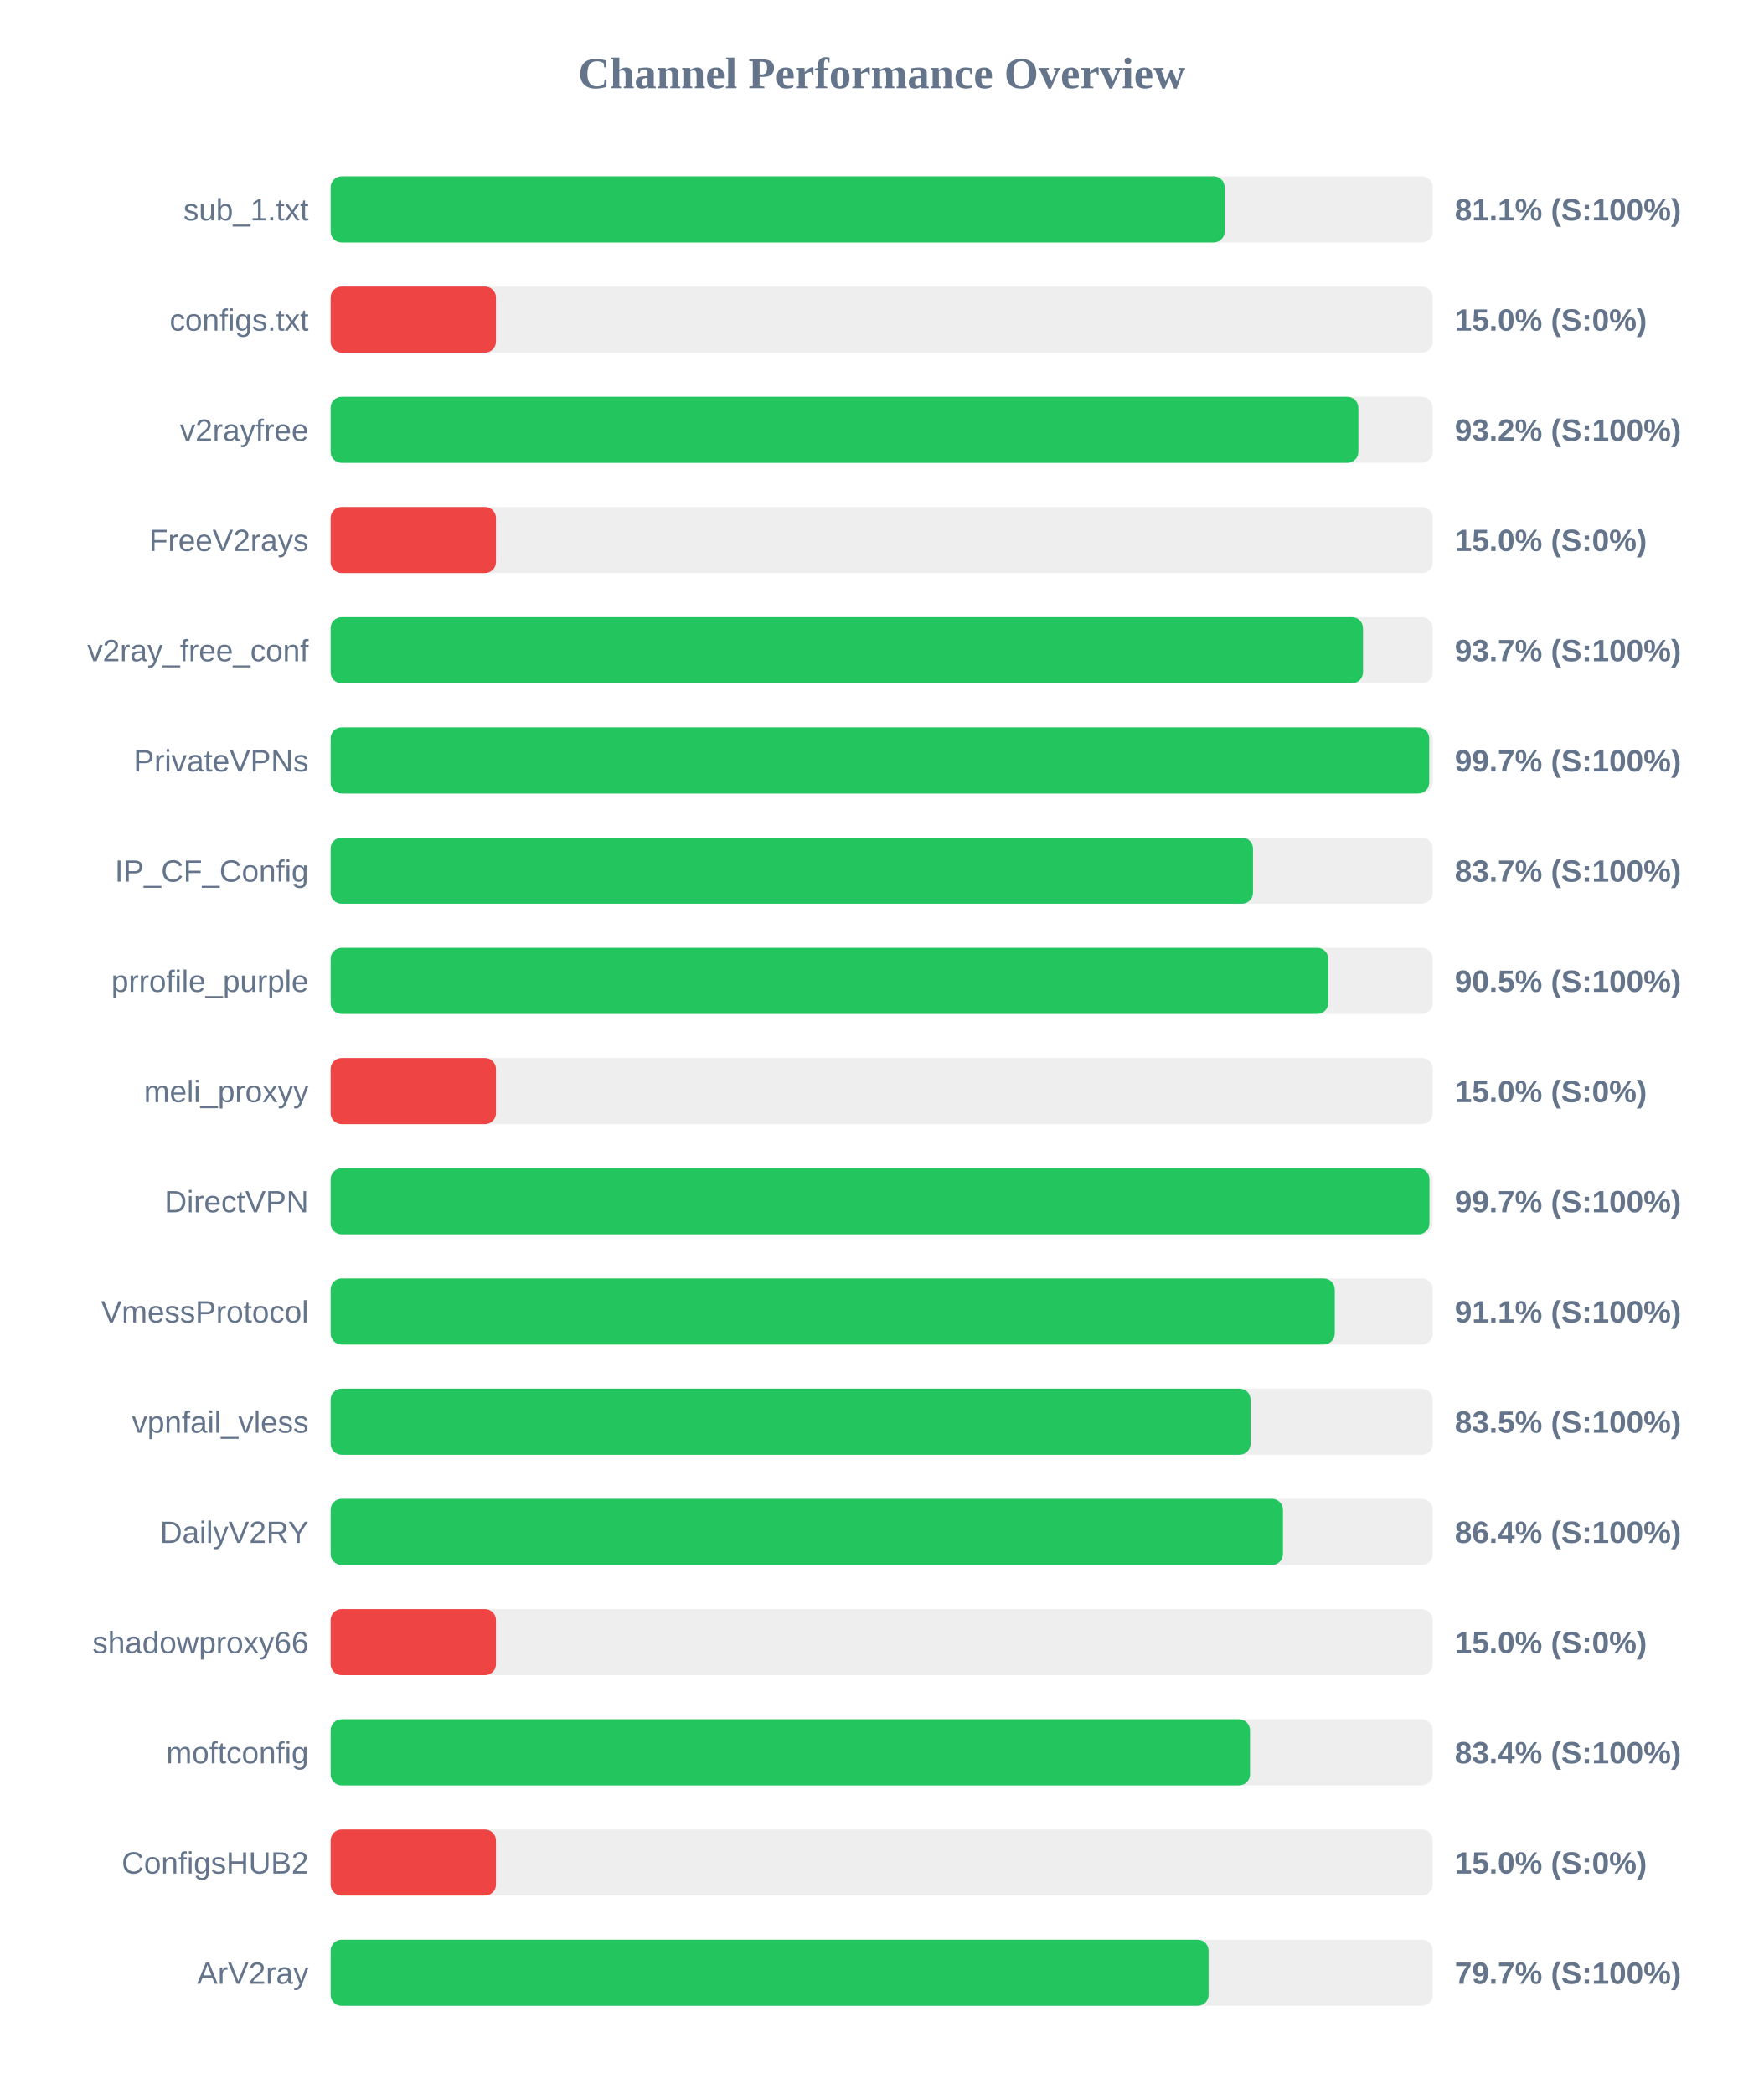
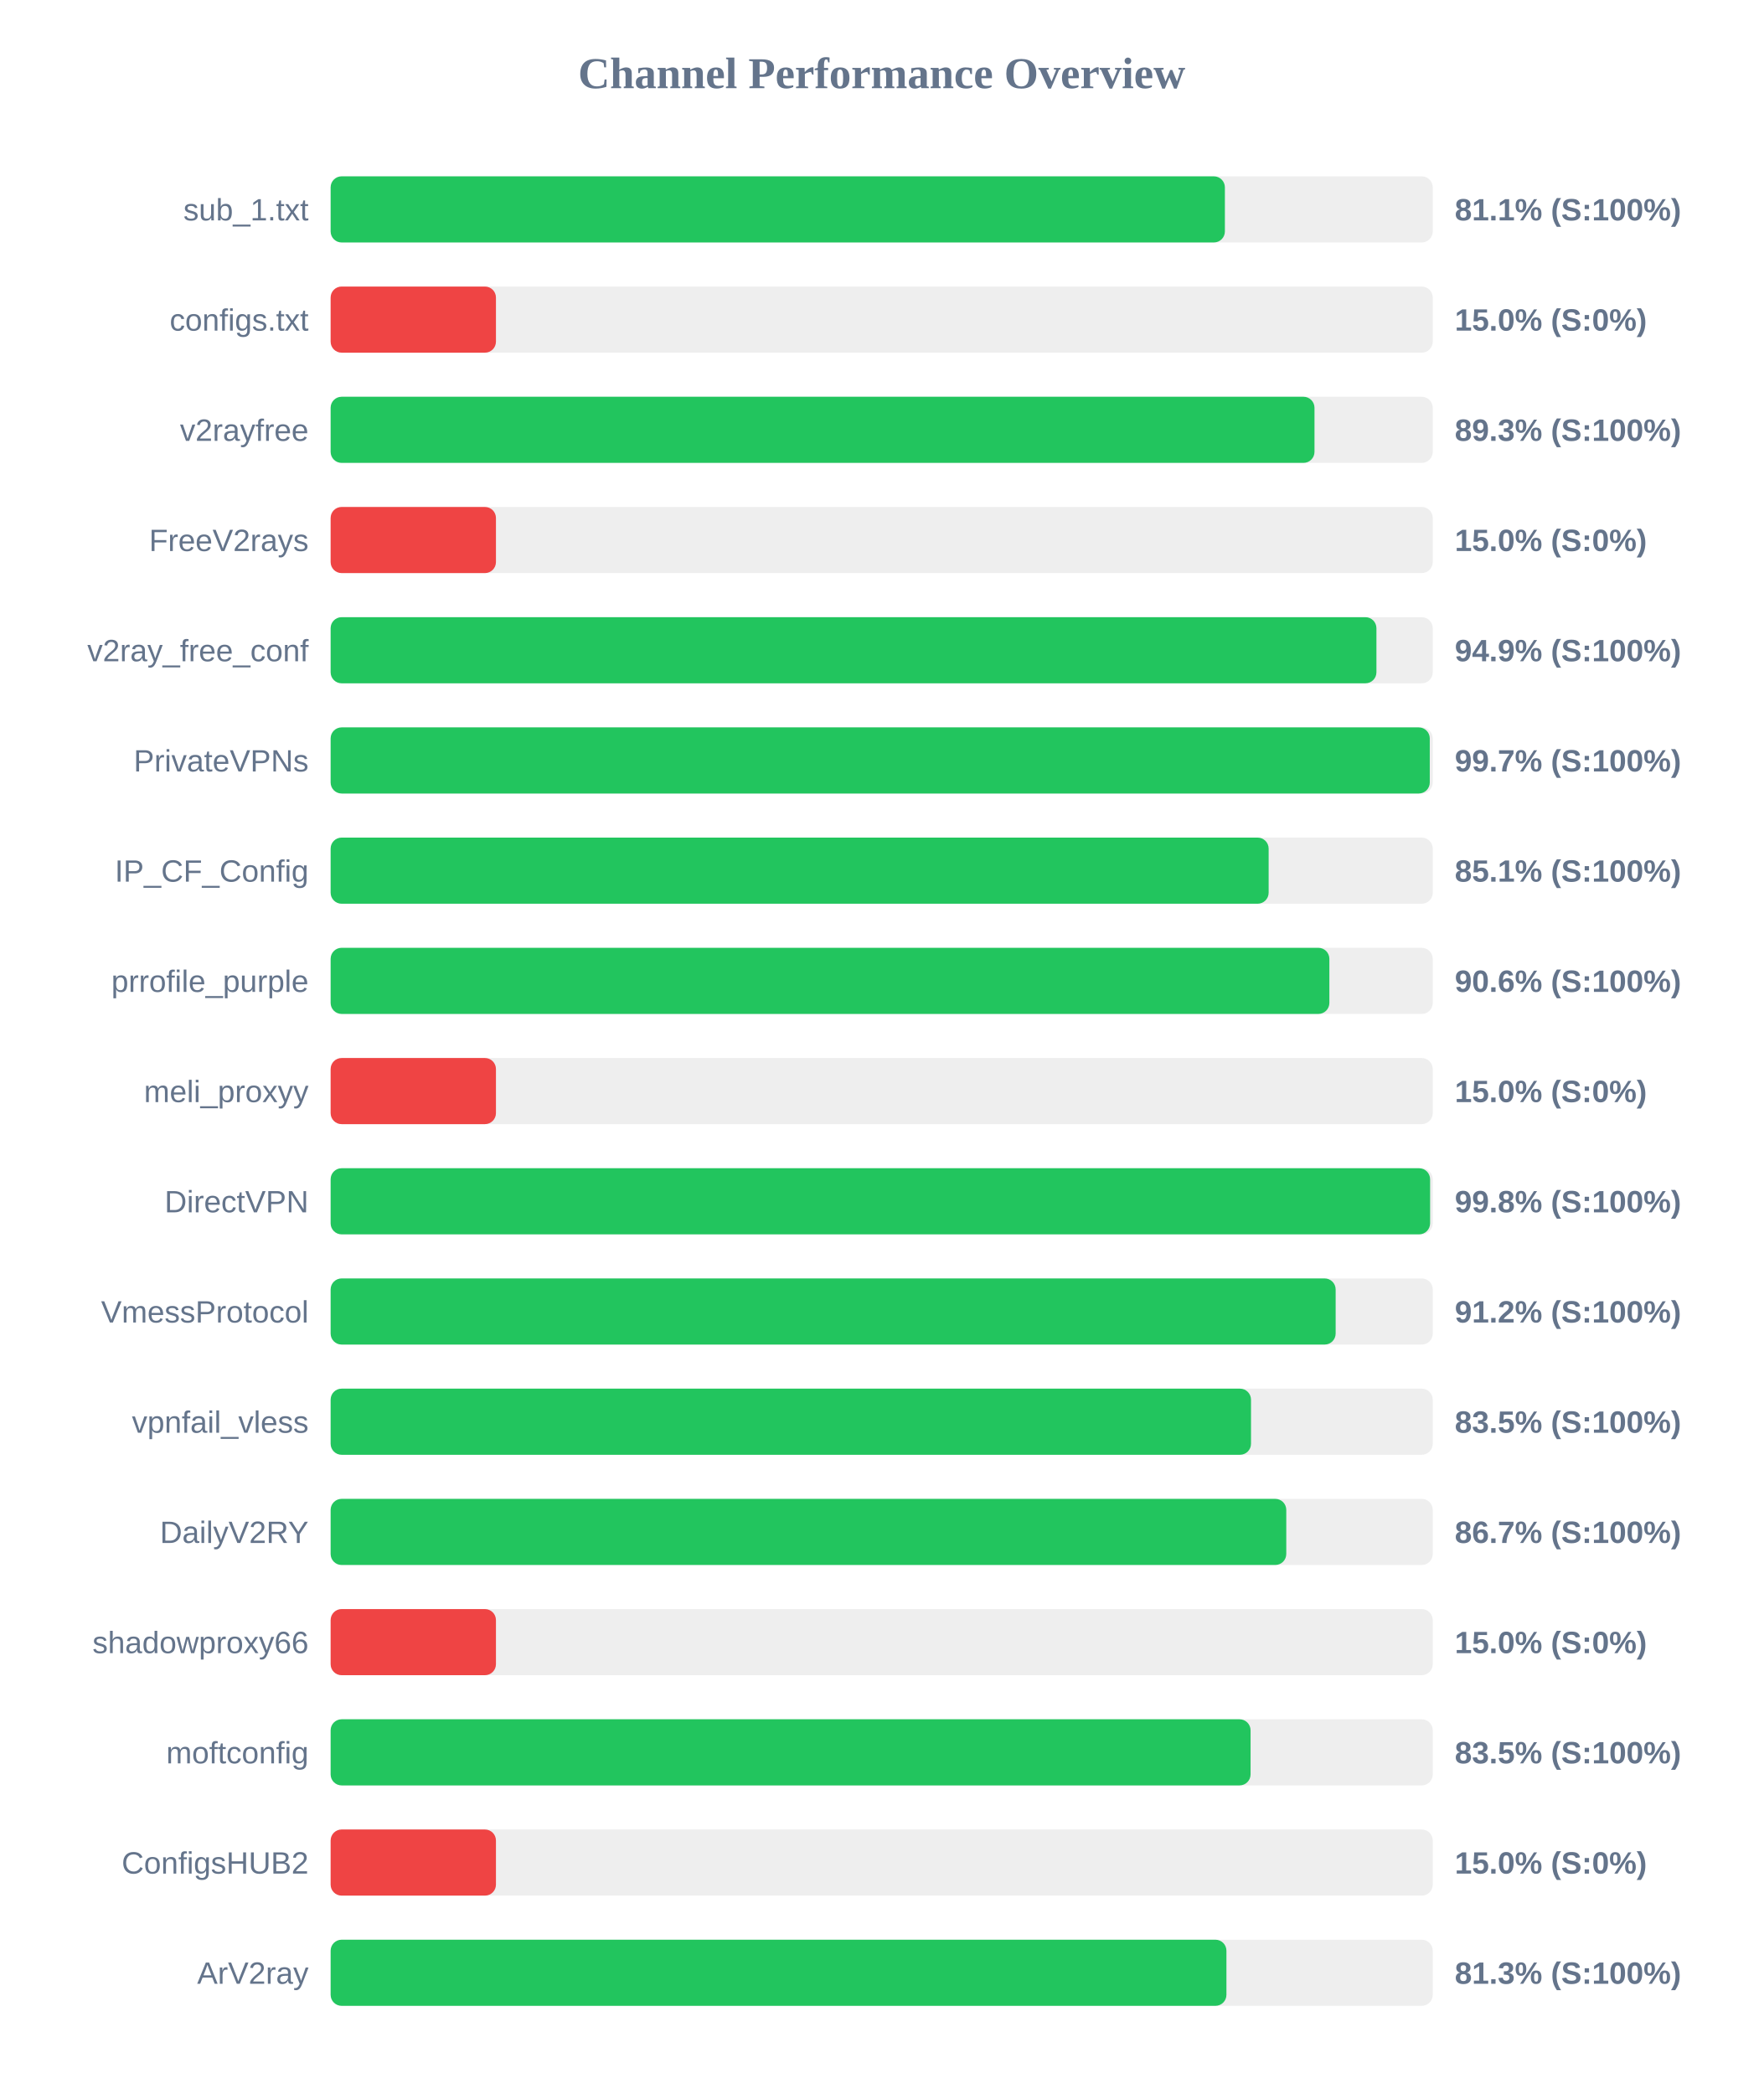
<svg xmlns="http://www.w3.org/2000/svg" width="800" height="950" version="1.1">
  <style>
        .row { font: 14px Arial; fill: #64748b; }
        .score { font: bold 14px Arial; fill: #64748b; }
    </style>
  <text x="400" y="40" text-anchor="middle" font-size="20px" font-weight="bold" fill="#64748b">Channel Performance Overview</text>
  <rect x="150" y="80" width="500" height="30" fill="#eee" rx="5" />
-   <rect x="150" y="80" width="405.6" height="30" fill="#22c55e" rx="5" />
+   <rect x="150" y="80" width="405.7" height="30" fill="#22c55e" rx="5" />
  <text x="140" y="100" text-anchor="end" class="row">sub_1.txt</text>
  <text x="660" y="100" text-anchor="start" class="score">81.1% (S:100%)</text>
  <rect x="150" y="130" width="500" height="30" fill="#eee" rx="5" />
  <rect x="150" y="130" width="75.0" height="30" fill="#ef4444" rx="5" />
  <text x="140" y="150" text-anchor="end" class="row">configs.txt</text>
  <text x="660" y="150" text-anchor="start" class="score">15.0% (S:0%)</text>
  <rect x="150" y="180" width="500" height="30" fill="#eee" rx="5" />
-   <rect x="150" y="180" width="466.25" height="30" fill="#22c55e" rx="5" />
+   <rect x="150" y="180" width="446.35" height="30" fill="#22c55e" rx="5" />
  <text x="140" y="200" text-anchor="end" class="row">v2rayfree</text>
-   <text x="660" y="200" text-anchor="start" class="score">93.2% (S:100%)</text>
+   <text x="660" y="200" text-anchor="start" class="score">89.3% (S:100%)</text>
  <rect x="150" y="230" width="500" height="30" fill="#eee" rx="5" />
  <rect x="150" y="230" width="75.0" height="30" fill="#ef4444" rx="5" />
  <text x="140" y="250" text-anchor="end" class="row">FreeV2rays</text>
  <text x="660" y="250" text-anchor="start" class="score">15.0% (S:0%)</text>
  <rect x="150" y="280" width="500" height="30" fill="#eee" rx="5" />
-   <rect x="150" y="280" width="468.35" height="30" fill="#22c55e" rx="5" />
+   <rect x="150" y="280" width="474.45" height="30" fill="#22c55e" rx="5" />
  <text x="140" y="300" text-anchor="end" class="row">v2ray_free_conf</text>
-   <text x="660" y="300" text-anchor="start" class="score">93.7% (S:100%)</text>
+   <text x="660" y="300" text-anchor="start" class="score">94.9% (S:100%)</text>
  <rect x="150" y="330" width="500" height="30" fill="#eee" rx="5" />
-   <rect x="150" y="330" width="498.4" height="30" fill="#22c55e" rx="5" />
+   <rect x="150" y="330" width="498.65" height="30" fill="#22c55e" rx="5" />
  <text x="140" y="350" text-anchor="end" class="row">PrivateVPNs</text>
  <text x="660" y="350" text-anchor="start" class="score">99.7% (S:100%)</text>
  <rect x="150" y="380" width="500" height="30" fill="#eee" rx="5" />
-   <rect x="150" y="380" width="418.45" height="30" fill="#22c55e" rx="5" />
+   <rect x="150" y="380" width="425.55" height="30" fill="#22c55e" rx="5" />
  <text x="140" y="400" text-anchor="end" class="row">IP_CF_Config</text>
-   <text x="660" y="400" text-anchor="start" class="score">83.7% (S:100%)</text>
+   <text x="660" y="400" text-anchor="start" class="score">85.1% (S:100%)</text>
  <rect x="150" y="430" width="500" height="30" fill="#eee" rx="5" />
-   <rect x="150" y="430" width="452.6" height="30" fill="#22c55e" rx="5" />
+   <rect x="150" y="430" width="453.1" height="30" fill="#22c55e" rx="5" />
  <text x="140" y="450" text-anchor="end" class="row">prrofile_purple</text>
-   <text x="660" y="450" text-anchor="start" class="score">90.5% (S:100%)</text>
+   <text x="660" y="450" text-anchor="start" class="score">90.6% (S:100%)</text>
  <rect x="150" y="480" width="500" height="30" fill="#eee" rx="5" />
  <rect x="150" y="480" width="75.0" height="30" fill="#ef4444" rx="5" />
  <text x="140" y="500" text-anchor="end" class="row">meli_proxyy</text>
  <text x="660" y="500" text-anchor="start" class="score">15.0% (S:0%)</text>
  <rect x="150" y="530" width="500" height="30" fill="#eee" rx="5" />
-   <rect x="150" y="530" width="498.5" height="30" fill="#22c55e" rx="5" />
+   <rect x="150" y="530" width="498.8" height="30" fill="#22c55e" rx="5" />
  <text x="140" y="550" text-anchor="end" class="row">DirectVPN</text>
-   <text x="660" y="550" text-anchor="start" class="score">99.7% (S:100%)</text>
+   <text x="660" y="550" text-anchor="start" class="score">99.8% (S:100%)</text>
  <rect x="150" y="580" width="500" height="30" fill="#eee" rx="5" />
-   <rect x="150" y="580" width="455.55" height="30" fill="#22c55e" rx="5" />
+   <rect x="150" y="580" width="455.95" height="30" fill="#22c55e" rx="5" />
  <text x="140" y="600" text-anchor="end" class="row">VmessProtocol</text>
-   <text x="660" y="600" text-anchor="start" class="score">91.1% (S:100%)</text>
+   <text x="660" y="600" text-anchor="start" class="score">91.2% (S:100%)</text>
  <rect x="150" y="630" width="500" height="30" fill="#eee" rx="5" />
-   <rect x="150" y="630" width="417.35" height="30" fill="#22c55e" rx="5" />
+   <rect x="150" y="630" width="417.55" height="30" fill="#22c55e" rx="5" />
  <text x="140" y="650" text-anchor="end" class="row">vpnfail_vless</text>
  <text x="660" y="650" text-anchor="start" class="score">83.5% (S:100%)</text>
  <rect x="150" y="680" width="500" height="30" fill="#eee" rx="5" />
-   <rect x="150" y="680" width="432.05" height="30" fill="#22c55e" rx="5" />
+   <rect x="150" y="680" width="433.55" height="30" fill="#22c55e" rx="5" />
  <text x="140" y="700" text-anchor="end" class="row">DailyV2RY</text>
-   <text x="660" y="700" text-anchor="start" class="score">86.4% (S:100%)</text>
+   <text x="660" y="700" text-anchor="start" class="score">86.7% (S:100%)</text>
  <rect x="150" y="730" width="500" height="30" fill="#eee" rx="5" />
  <rect x="150" y="730" width="75.0" height="30" fill="#ef4444" rx="5" />
  <text x="140" y="750" text-anchor="end" class="row">shadowproxy66</text>
  <text x="660" y="750" text-anchor="start" class="score">15.0% (S:0%)</text>
  <rect x="150" y="780" width="500" height="30" fill="#eee" rx="5" />
-   <rect x="150" y="780" width="417.1" height="30" fill="#22c55e" rx="5" />
+   <rect x="150" y="780" width="417.35" height="30" fill="#22c55e" rx="5" />
  <text x="140" y="800" text-anchor="end" class="row">moftconfig</text>
-   <text x="660" y="800" text-anchor="start" class="score">83.4% (S:100%)</text>
+   <text x="660" y="800" text-anchor="start" class="score">83.5% (S:100%)</text>
  <rect x="150" y="830" width="500" height="30" fill="#eee" rx="5" />
  <rect x="150" y="830" width="75.0" height="30" fill="#ef4444" rx="5" />
  <text x="140" y="850" text-anchor="end" class="row">ConfigsHUB2</text>
  <text x="660" y="850" text-anchor="start" class="score">15.0% (S:0%)</text>
  <rect x="150" y="880" width="500" height="30" fill="#eee" rx="5" />
-   <rect x="150" y="880" width="398.3" height="30" fill="#22c55e" rx="5" />
+   <rect x="150" y="880" width="406.4" height="30" fill="#22c55e" rx="5" />
  <text x="140" y="900" text-anchor="end" class="row">ArV2ray</text>
-   <text x="660" y="900" text-anchor="start" class="score">79.7% (S:100%)</text>
+   <text x="660" y="900" text-anchor="start" class="score">81.3% (S:100%)</text>
</svg>
